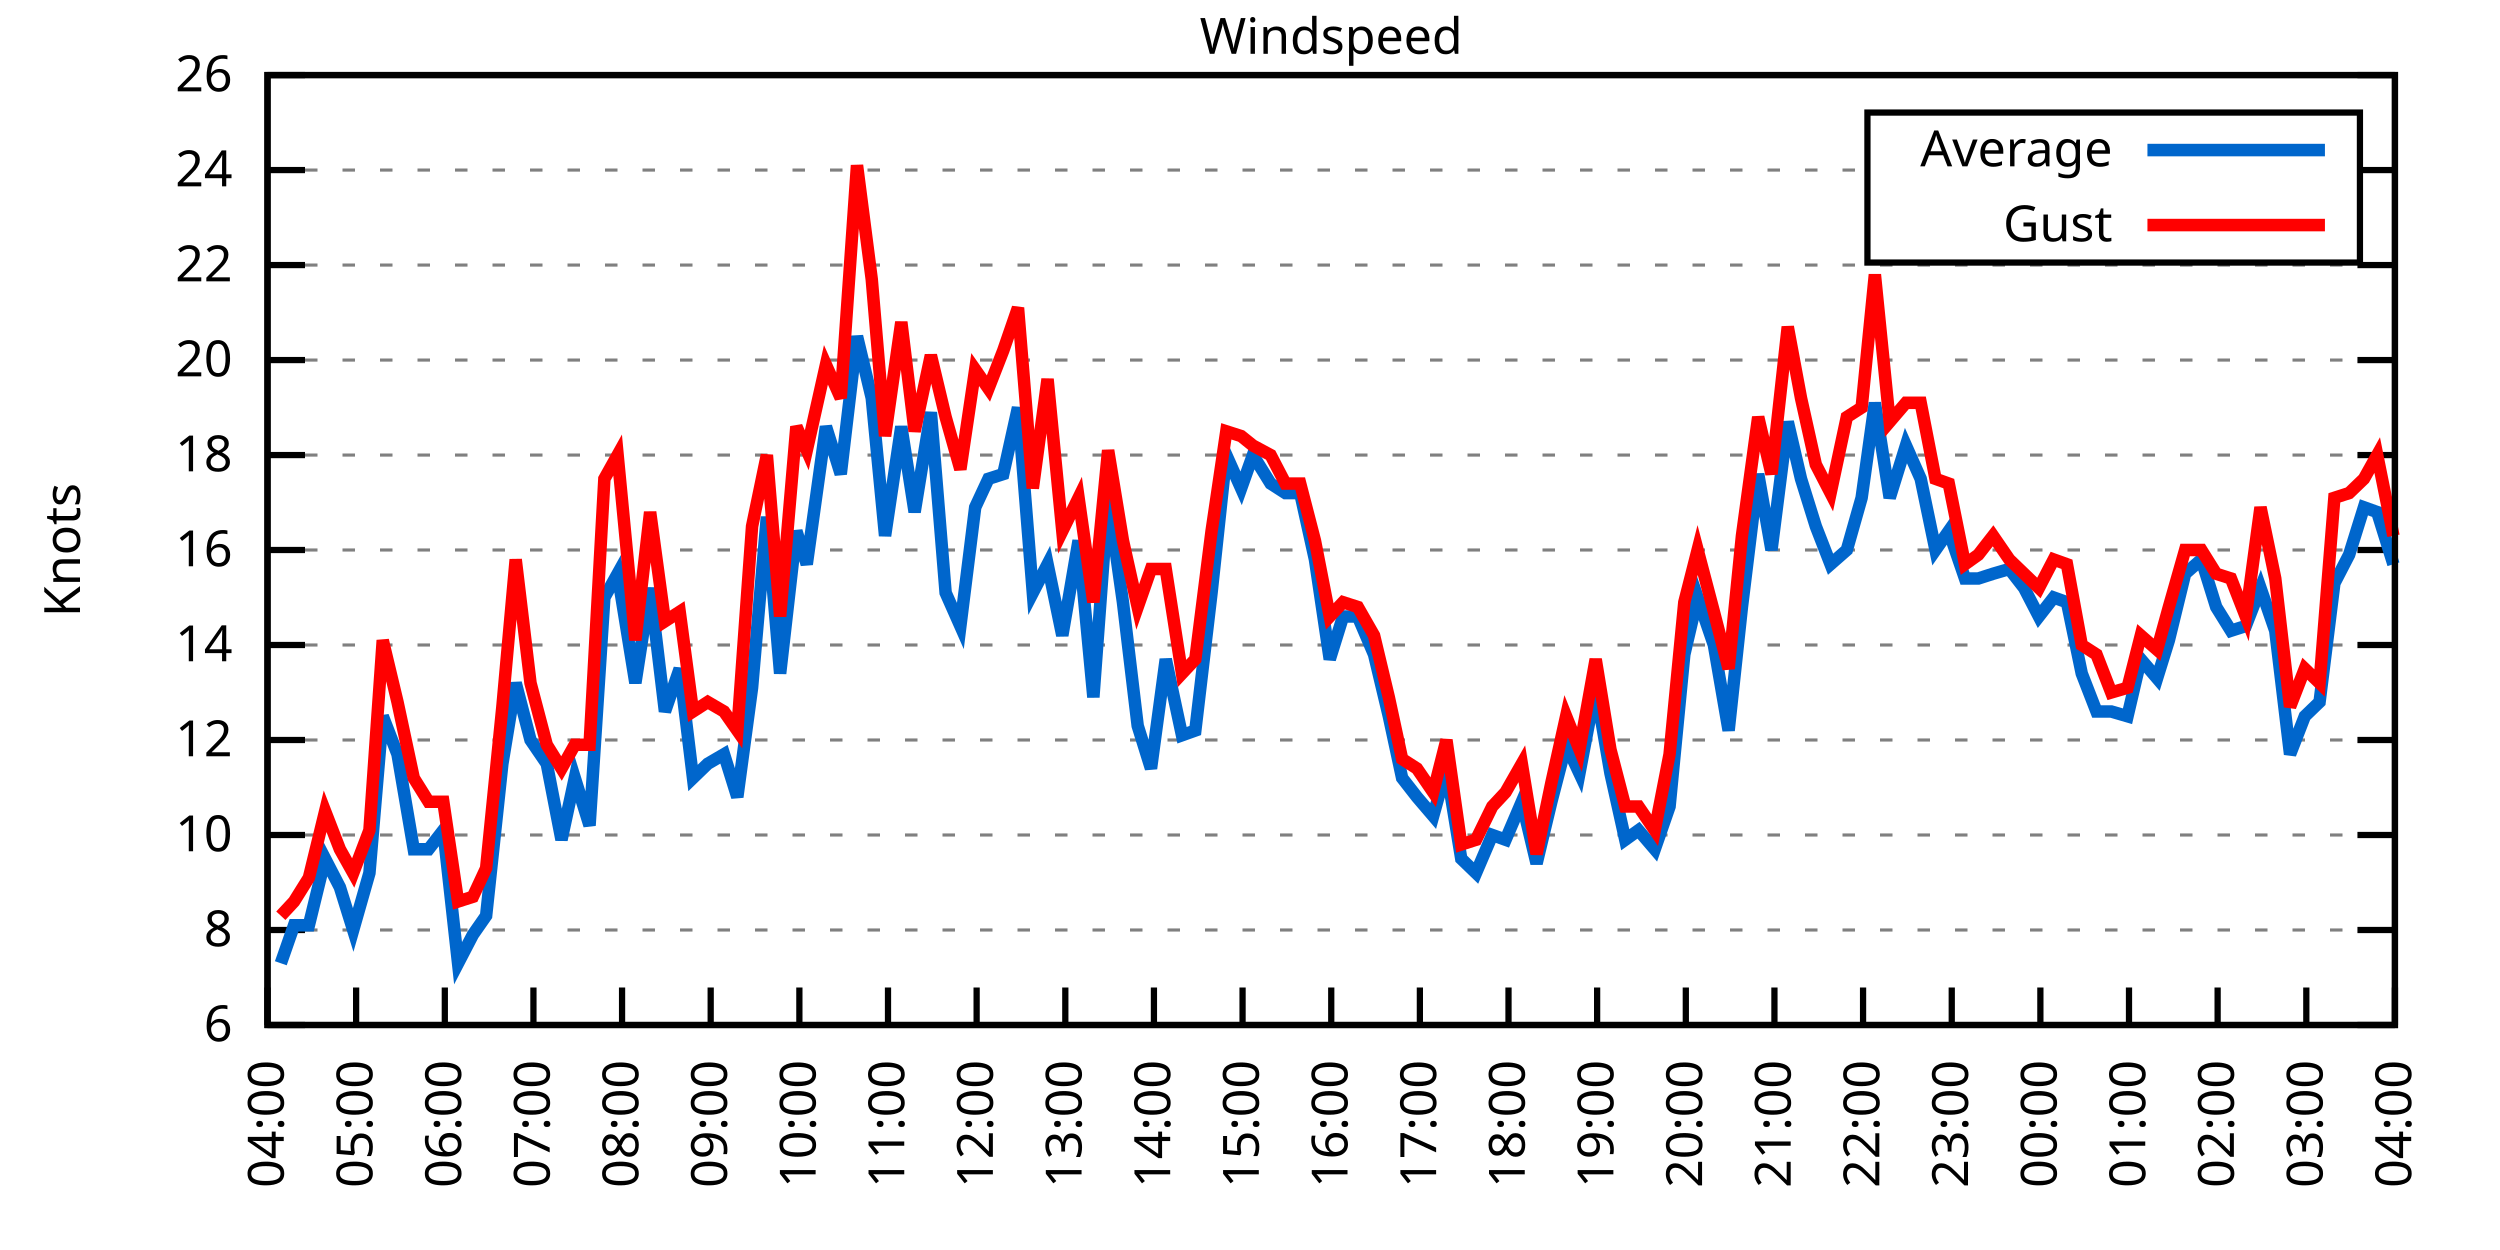
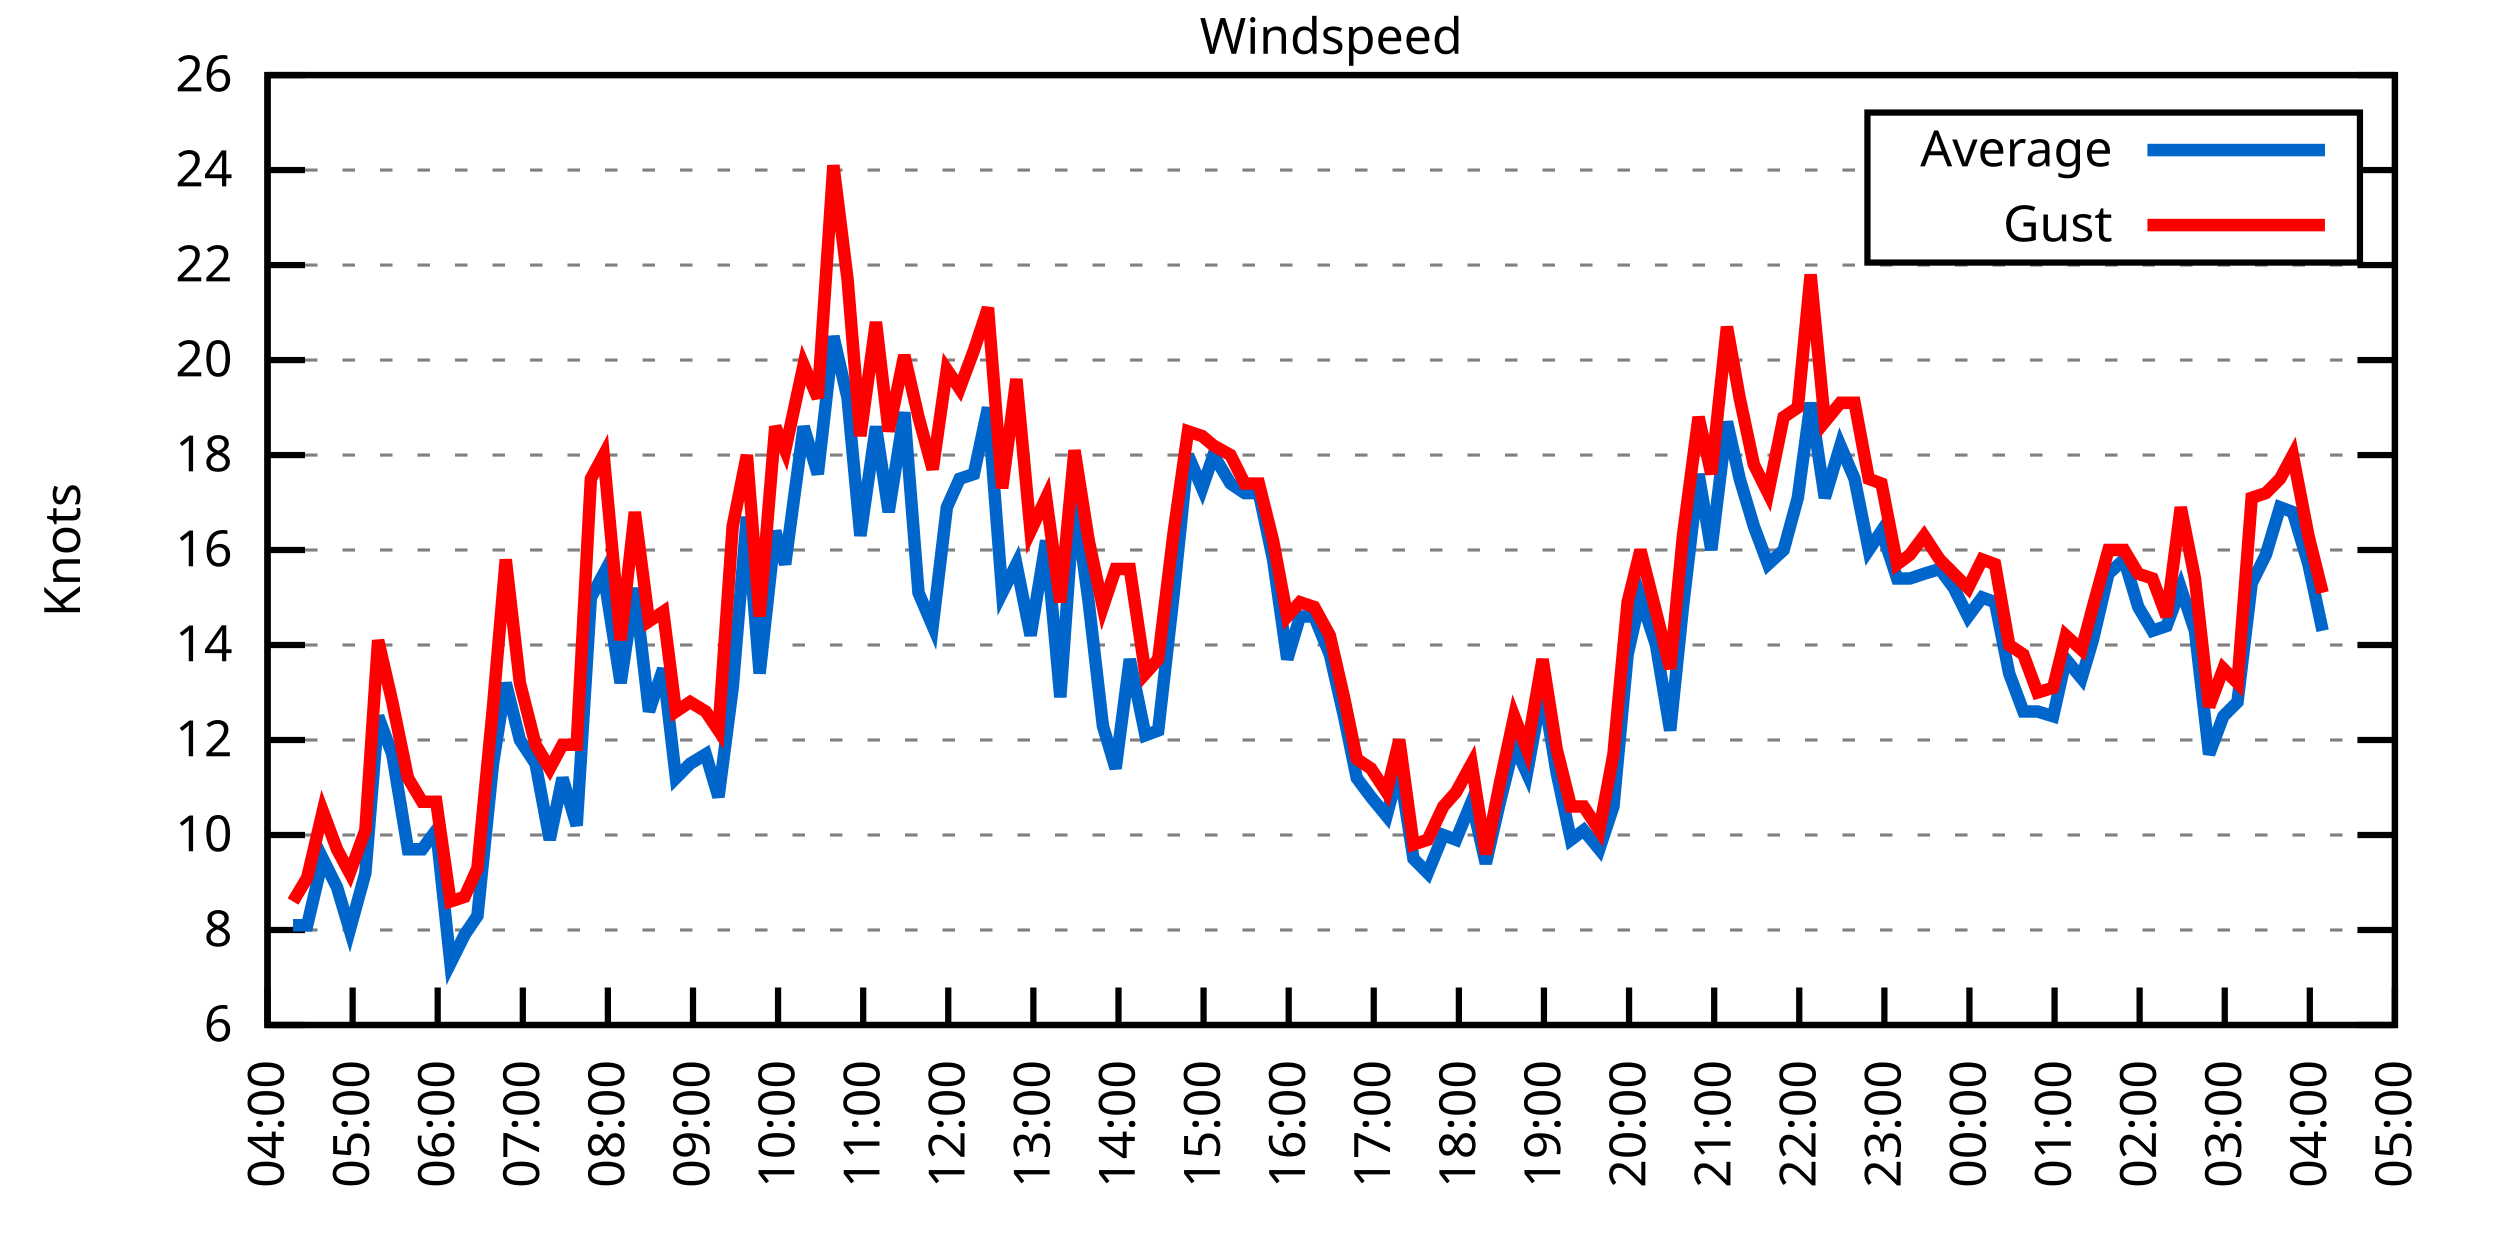
<svg xmlns="http://www.w3.org/2000/svg" xmlns:xlink="http://www.w3.org/1999/xlink" width="400" height="200" viewBox="0 0 400 200">
  <g id="gnuplot_canvas">
    <rect x="0" y="0" width="400" height="200" fill="none" />
    <defs>
      <circle id="gpDot" r="0.5" stroke-width="0.5" stroke="currentColor" />
      <path id="gpPt0" stroke-width="0.333" stroke="currentColor" d="M-1,0 h2 M0,-1 v2" />
      <path id="gpPt1" stroke-width="0.333" stroke="currentColor" d="M-1,-1 L1,1 M1,-1 L-1,1" />
      <path id="gpPt2" stroke-width="0.333" stroke="currentColor" d="M-1,0 L1,0 M0,-1 L0,1 M-1,-1 L1,1 M-1,1 L1,-1" />
      <rect id="gpPt3" stroke-width="0.333" stroke="currentColor" x="-1" y="-1" width="2" height="2" />
      <rect id="gpPt4" stroke-width="0.333" stroke="currentColor" fill="currentColor" x="-1" y="-1" width="2" height="2" />
      <circle id="gpPt5" stroke-width="0.333" stroke="currentColor" cx="0" cy="0" r="1" />
      <use xlink:href="#gpPt5" id="gpPt6" fill="currentColor" stroke="none" />
      <path id="gpPt7" stroke-width="0.333" stroke="currentColor" d="M0,-1.33 L-1.33,0.67 L1.33,0.67 z" />
      <use xlink:href="#gpPt7" id="gpPt8" fill="currentColor" stroke="none" />
      <use xlink:href="#gpPt7" id="gpPt9" stroke="currentColor" transform="rotate(180)" />
      <use xlink:href="#gpPt9" id="gpPt10" fill="currentColor" stroke="none" />
      <use xlink:href="#gpPt3" id="gpPt11" stroke="currentColor" transform="rotate(45)" />
      <use xlink:href="#gpPt11" id="gpPt12" fill="currentColor" stroke="none" />
      <path id="gpPt13" stroke-width="0.333" stroke="currentColor" d="M0,1.330 L1.265,0.411 L0.782,-1.067 L-0.782,-1.076 L-1.265,0.411 z" />
      <use xlink:href="#gpPt13" id="gpPt14" fill="currentColor" stroke="none" />
      <filter id="textbox" filterUnits="objectBoundingBox" x="0" y="0" height="1" width="1">
        <feFlood flood-color="white" flood-opacity="1" result="bgnd" />
        <feComposite in="SourceGraphic" in2="bgnd" operator="atop" />
      </filter>
      <filter id="greybox" filterUnits="objectBoundingBox" x="0" y="0" height="1" width="1">
        <feFlood flood-color="lightgrey" flood-opacity="1" result="grey" />
        <feComposite in="SourceGraphic" in2="grey" operator="atop" />
      </filter>
    </defs>
    <g fill="none" color="white" stroke="currentColor" stroke-width="1.00" stroke-linecap="butt" stroke-linejoin="miter">
</g>
    <g fill="none" color="black" stroke="currentColor" stroke-width="1.00" stroke-linecap="butt" stroke-linejoin="miter">
      <g stroke="none" shape-rendering="crispEdges">
        <polygon fill="rgb(255, 255, 255)" points="42.80,164.00 383.18,164.00 383.18,12.02 42.80,12.02 " />
      </g>
    </g>
    <g fill="none" color="black" stroke="currentColor" stroke-width="1.00" stroke-linecap="butt" stroke-linejoin="miter">
</g>
    <g fill="none" color="black" stroke="black" stroke-width="0.50" stroke-linecap="butt" stroke-linejoin="miter">
</g>
    <g fill="none" color="gray" stroke="currentColor" stroke-width="0.50" stroke-linecap="butt" stroke-linejoin="miter">
      <path stroke="gray" stroke-dasharray="2,4" class="gridline" d="M42.80,164.00 L383.19,164.00  " />
    </g>
    <g fill="none" color="gray" stroke="gray" stroke-width="1.00" stroke-linecap="butt" stroke-linejoin="miter">
</g>
    <g fill="none" color="black" stroke="currentColor" stroke-width="1.00" stroke-linecap="butt" stroke-linejoin="miter">
      <path stroke="black" d="M42.80,164.00 L48.80,164.00 M383.19,164.00 L377.19,164.00  " />
      <g transform="translate(37.20,166.60)" stroke="none" fill="black" font-family="Sans" font-size="8.00" text-anchor="end">
        <text>
          <tspan font-family="Sans"> 6</tspan>
        </text>
      </g>
    </g>
    <g fill="none" color="black" stroke="currentColor" stroke-width="1.00" stroke-linecap="butt" stroke-linejoin="miter">
</g>
    <g fill="none" color="black" stroke="black" stroke-width="0.50" stroke-linecap="butt" stroke-linejoin="miter">
</g>
    <g fill="none" color="gray" stroke="currentColor" stroke-width="0.50" stroke-linecap="butt" stroke-linejoin="miter">
      <path stroke="gray" stroke-dasharray="2,4" class="gridline" d="M42.80,148.80 L383.19,148.80  " />
    </g>
    <g fill="none" color="gray" stroke="gray" stroke-width="1.00" stroke-linecap="butt" stroke-linejoin="miter">
</g>
    <g fill="none" color="black" stroke="currentColor" stroke-width="1.00" stroke-linecap="butt" stroke-linejoin="miter">
      <path stroke="black" d="M42.80,148.80 L48.80,148.80 M383.19,148.80 L377.19,148.80  " />
      <g transform="translate(37.20,151.40)" stroke="none" fill="black" font-family="Sans" font-size="8.00" text-anchor="end">
        <text>
          <tspan font-family="Sans"> 8</tspan>
        </text>
      </g>
    </g>
    <g fill="none" color="black" stroke="currentColor" stroke-width="1.00" stroke-linecap="butt" stroke-linejoin="miter">
</g>
    <g fill="none" color="black" stroke="black" stroke-width="0.50" stroke-linecap="butt" stroke-linejoin="miter">
</g>
    <g fill="none" color="gray" stroke="currentColor" stroke-width="0.50" stroke-linecap="butt" stroke-linejoin="miter">
      <path stroke="gray" stroke-dasharray="2,4" class="gridline" d="M42.80,133.60 L383.19,133.60  " />
    </g>
    <g fill="none" color="gray" stroke="gray" stroke-width="1.00" stroke-linecap="butt" stroke-linejoin="miter">
</g>
    <g fill="none" color="black" stroke="currentColor" stroke-width="1.00" stroke-linecap="butt" stroke-linejoin="miter">
      <path stroke="black" d="M42.80,133.60 L48.80,133.60 M383.19,133.60 L377.19,133.60  " />
      <g transform="translate(37.20,136.20)" stroke="none" fill="black" font-family="Sans" font-size="8.00" text-anchor="end">
        <text>
          <tspan font-family="Sans"> 10</tspan>
        </text>
      </g>
    </g>
    <g fill="none" color="black" stroke="currentColor" stroke-width="1.00" stroke-linecap="butt" stroke-linejoin="miter">
</g>
    <g fill="none" color="black" stroke="black" stroke-width="0.50" stroke-linecap="butt" stroke-linejoin="miter">
</g>
    <g fill="none" color="gray" stroke="currentColor" stroke-width="0.50" stroke-linecap="butt" stroke-linejoin="miter">
      <path stroke="gray" stroke-dasharray="2,4" class="gridline" d="M42.80,118.40 L383.19,118.40  " />
    </g>
    <g fill="none" color="gray" stroke="gray" stroke-width="1.00" stroke-linecap="butt" stroke-linejoin="miter">
</g>
    <g fill="none" color="black" stroke="currentColor" stroke-width="1.00" stroke-linecap="butt" stroke-linejoin="miter">
      <path stroke="black" d="M42.80,118.40 L48.80,118.40 M383.19,118.40 L377.19,118.40  " />
      <g transform="translate(37.20,121.00)" stroke="none" fill="black" font-family="Sans" font-size="8.00" text-anchor="end">
        <text>
          <tspan font-family="Sans"> 12</tspan>
        </text>
      </g>
    </g>
    <g fill="none" color="black" stroke="currentColor" stroke-width="1.00" stroke-linecap="butt" stroke-linejoin="miter">
</g>
    <g fill="none" color="black" stroke="black" stroke-width="0.50" stroke-linecap="butt" stroke-linejoin="miter">
</g>
    <g fill="none" color="gray" stroke="currentColor" stroke-width="0.50" stroke-linecap="butt" stroke-linejoin="miter">
      <path stroke="gray" stroke-dasharray="2,4" class="gridline" d="M42.80,103.20 L383.19,103.20  " />
    </g>
    <g fill="none" color="gray" stroke="gray" stroke-width="1.00" stroke-linecap="butt" stroke-linejoin="miter">
</g>
    <g fill="none" color="black" stroke="currentColor" stroke-width="1.00" stroke-linecap="butt" stroke-linejoin="miter">
      <path stroke="black" d="M42.80,103.20 L48.80,103.20 M383.19,103.20 L377.19,103.20  " />
      <g transform="translate(37.20,105.80)" stroke="none" fill="black" font-family="Sans" font-size="8.00" text-anchor="end">
        <text>
          <tspan font-family="Sans"> 14</tspan>
        </text>
      </g>
    </g>
    <g fill="none" color="black" stroke="currentColor" stroke-width="1.00" stroke-linecap="butt" stroke-linejoin="miter">
</g>
    <g fill="none" color="black" stroke="black" stroke-width="0.50" stroke-linecap="butt" stroke-linejoin="miter">
</g>
    <g fill="none" color="gray" stroke="currentColor" stroke-width="0.50" stroke-linecap="butt" stroke-linejoin="miter">
      <path stroke="gray" stroke-dasharray="2,4" class="gridline" d="M42.80,88.00 L383.19,88.00  " />
    </g>
    <g fill="none" color="gray" stroke="gray" stroke-width="1.00" stroke-linecap="butt" stroke-linejoin="miter">
</g>
    <g fill="none" color="black" stroke="currentColor" stroke-width="1.00" stroke-linecap="butt" stroke-linejoin="miter">
      <path stroke="black" d="M42.80,88.00 L48.80,88.00 M383.19,88.00 L377.19,88.00  " />
      <g transform="translate(37.20,90.60)" stroke="none" fill="black" font-family="Sans" font-size="8.00" text-anchor="end">
        <text>
          <tspan font-family="Sans"> 16</tspan>
        </text>
      </g>
    </g>
    <g fill="none" color="black" stroke="currentColor" stroke-width="1.00" stroke-linecap="butt" stroke-linejoin="miter">
</g>
    <g fill="none" color="black" stroke="black" stroke-width="0.50" stroke-linecap="butt" stroke-linejoin="miter">
</g>
    <g fill="none" color="gray" stroke="currentColor" stroke-width="0.50" stroke-linecap="butt" stroke-linejoin="miter">
      <path stroke="gray" stroke-dasharray="2,4" class="gridline" d="M42.80,72.81 L383.19,72.81  " />
    </g>
    <g fill="none" color="gray" stroke="gray" stroke-width="1.00" stroke-linecap="butt" stroke-linejoin="miter">
</g>
    <g fill="none" color="black" stroke="currentColor" stroke-width="1.00" stroke-linecap="butt" stroke-linejoin="miter">
      <path stroke="black" d="M42.80,72.81 L48.80,72.81 M383.19,72.81 L377.19,72.81  " />
      <g transform="translate(37.20,75.41)" stroke="none" fill="black" font-family="Sans" font-size="8.00" text-anchor="end">
        <text>
          <tspan font-family="Sans"> 18</tspan>
        </text>
      </g>
    </g>
    <g fill="none" color="black" stroke="currentColor" stroke-width="1.00" stroke-linecap="butt" stroke-linejoin="miter">
</g>
    <g fill="none" color="black" stroke="black" stroke-width="0.50" stroke-linecap="butt" stroke-linejoin="miter">
</g>
    <g fill="none" color="gray" stroke="currentColor" stroke-width="0.50" stroke-linecap="butt" stroke-linejoin="miter">
      <path stroke="gray" stroke-dasharray="2,4" class="gridline" d="M42.80,57.61 L383.19,57.61  " />
    </g>
    <g fill="none" color="gray" stroke="gray" stroke-width="1.00" stroke-linecap="butt" stroke-linejoin="miter">
</g>
    <g fill="none" color="black" stroke="currentColor" stroke-width="1.00" stroke-linecap="butt" stroke-linejoin="miter">
      <path stroke="black" d="M42.80,57.61 L48.80,57.61 M383.19,57.61 L377.19,57.61  " />
      <g transform="translate(37.20,60.21)" stroke="none" fill="black" font-family="Sans" font-size="8.00" text-anchor="end">
        <text>
          <tspan font-family="Sans"> 20</tspan>
        </text>
      </g>
    </g>
    <g fill="none" color="black" stroke="currentColor" stroke-width="1.00" stroke-linecap="butt" stroke-linejoin="miter">
</g>
    <g fill="none" color="black" stroke="black" stroke-width="0.50" stroke-linecap="butt" stroke-linejoin="miter">
</g>
    <g fill="none" color="gray" stroke="currentColor" stroke-width="0.50" stroke-linecap="butt" stroke-linejoin="miter">
      <path stroke="gray" stroke-dasharray="2,4" class="gridline" d="M42.80,42.41 L383.19,42.41  " />
    </g>
    <g fill="none" color="gray" stroke="gray" stroke-width="1.00" stroke-linecap="butt" stroke-linejoin="miter">
</g>
    <g fill="none" color="black" stroke="currentColor" stroke-width="1.00" stroke-linecap="butt" stroke-linejoin="miter">
      <path stroke="black" d="M42.80,42.41 L48.80,42.41 M383.19,42.41 L377.19,42.41  " />
      <g transform="translate(37.20,45.01)" stroke="none" fill="black" font-family="Sans" font-size="8.00" text-anchor="end">
        <text>
          <tspan font-family="Sans"> 22</tspan>
        </text>
      </g>
    </g>
    <g fill="none" color="black" stroke="currentColor" stroke-width="1.00" stroke-linecap="butt" stroke-linejoin="miter">
</g>
    <g fill="none" color="black" stroke="black" stroke-width="0.50" stroke-linecap="butt" stroke-linejoin="miter">
</g>
    <g fill="none" color="gray" stroke="currentColor" stroke-width="0.50" stroke-linecap="butt" stroke-linejoin="miter">
      <path stroke="gray" stroke-dasharray="2,4" class="gridline" d="M42.80,27.21 L298.79,27.21 M377.59,27.21 L383.19,27.21  " />
    </g>
    <g fill="none" color="gray" stroke="gray" stroke-width="1.00" stroke-linecap="butt" stroke-linejoin="miter">
</g>
    <g fill="none" color="black" stroke="currentColor" stroke-width="1.00" stroke-linecap="butt" stroke-linejoin="miter">
      <path stroke="black" d="M42.80,27.21 L48.80,27.21 M383.19,27.21 L377.19,27.21  " />
      <g transform="translate(37.20,29.81)" stroke="none" fill="black" font-family="Sans" font-size="8.00" text-anchor="end">
        <text>
          <tspan font-family="Sans"> 24</tspan>
        </text>
      </g>
    </g>
    <g fill="none" color="black" stroke="currentColor" stroke-width="1.00" stroke-linecap="butt" stroke-linejoin="miter">
</g>
    <g fill="none" color="black" stroke="black" stroke-width="0.50" stroke-linecap="butt" stroke-linejoin="miter">
</g>
    <g fill="none" color="gray" stroke="currentColor" stroke-width="0.50" stroke-linecap="butt" stroke-linejoin="miter">
      <path stroke="gray" stroke-dasharray="2,4" class="gridline" d="M42.80,12.01 L383.19,12.01  " />
    </g>
    <g fill="none" color="gray" stroke="gray" stroke-width="1.00" stroke-linecap="butt" stroke-linejoin="miter">
</g>
    <g fill="none" color="black" stroke="currentColor" stroke-width="1.00" stroke-linecap="butt" stroke-linejoin="miter">
      <path stroke="black" d="M42.80,12.01 L48.80,12.01 M383.19,12.01 L377.19,12.01  " />
      <g transform="translate(37.20,14.61)" stroke="none" fill="black" font-family="Sans" font-size="8.00" text-anchor="end">
        <text>
          <tspan font-family="Sans"> 26</tspan>
        </text>
      </g>
    </g>
    <g fill="none" color="black" stroke="currentColor" stroke-width="1.00" stroke-linecap="butt" stroke-linejoin="miter">
      <path stroke="black" d="M42.80,164.00 L42.80,158.00  " />
      <g transform="translate(45.40,169.60) rotate(270.00)" stroke="none" fill="black" font-family="Sans" font-size="8.00" text-anchor="end">
        <text>
          <tspan font-family="Sans">04:00</tspan>
        </text>
      </g>
    </g>
    <g fill="none" color="black" stroke="currentColor" stroke-width="1.00" stroke-linecap="butt" stroke-linejoin="miter">
-       <path stroke="black" d="M56.98,164.00 L56.98,158.00  " />
-       <g transform="translate(59.58,169.60) rotate(270.00)" stroke="none" fill="black" font-family="Sans" font-size="8.00" text-anchor="end">
+       <path stroke="black" d="M56.42,164.00 L56.42,158.00  " />
+       <g transform="translate(59.02,169.60) rotate(270.00)" stroke="none" fill="black" font-family="Sans" font-size="8.00" text-anchor="end">
        <text>
          <tspan font-family="Sans">05:00</tspan>
        </text>
      </g>
    </g>
    <g fill="none" color="black" stroke="currentColor" stroke-width="1.00" stroke-linecap="butt" stroke-linejoin="miter">
-       <path stroke="black" d="M71.17,164.00 L71.17,158.00  " />
-       <g transform="translate(73.77,169.60) rotate(270.00)" stroke="none" fill="black" font-family="Sans" font-size="8.00" text-anchor="end">
+       <path stroke="black" d="M70.03,164.00 L70.03,158.00  " />
+       <g transform="translate(72.63,169.60) rotate(270.00)" stroke="none" fill="black" font-family="Sans" font-size="8.00" text-anchor="end">
        <text>
          <tspan font-family="Sans">06:00</tspan>
        </text>
      </g>
    </g>
    <g fill="none" color="black" stroke="currentColor" stroke-width="1.00" stroke-linecap="butt" stroke-linejoin="miter">
-       <path stroke="black" d="M85.35,164.00 L85.35,158.00  " />
-       <g transform="translate(87.95,169.60) rotate(270.00)" stroke="none" fill="black" font-family="Sans" font-size="8.00" text-anchor="end">
+       <path stroke="black" d="M83.65,164.00 L83.65,158.00  " />
+       <g transform="translate(86.25,169.60) rotate(270.00)" stroke="none" fill="black" font-family="Sans" font-size="8.00" text-anchor="end">
        <text>
          <tspan font-family="Sans">07:00</tspan>
        </text>
      </g>
    </g>
    <g fill="none" color="black" stroke="currentColor" stroke-width="1.00" stroke-linecap="butt" stroke-linejoin="miter">
-       <path stroke="black" d="M99.53,164.00 L99.53,158.00  " />
-       <g transform="translate(102.13,169.60) rotate(270.00)" stroke="none" fill="black" font-family="Sans" font-size="8.00" text-anchor="end">
+       <path stroke="black" d="M97.26,164.00 L97.26,158.00  " />
+       <g transform="translate(99.86,169.60) rotate(270.00)" stroke="none" fill="black" font-family="Sans" font-size="8.00" text-anchor="end">
        <text>
          <tspan font-family="Sans">08:00</tspan>
        </text>
      </g>
    </g>
    <g fill="none" color="black" stroke="currentColor" stroke-width="1.00" stroke-linecap="butt" stroke-linejoin="miter">
-       <path stroke="black" d="M113.71,164.00 L113.71,158.00  " />
-       <g transform="translate(116.31,169.60) rotate(270.00)" stroke="none" fill="black" font-family="Sans" font-size="8.00" text-anchor="end">
+       <path stroke="black" d="M110.88,164.00 L110.88,158.00  " />
+       <g transform="translate(113.48,169.60) rotate(270.00)" stroke="none" fill="black" font-family="Sans" font-size="8.00" text-anchor="end">
        <text>
          <tspan font-family="Sans">09:00</tspan>
        </text>
      </g>
    </g>
    <g fill="none" color="black" stroke="currentColor" stroke-width="1.00" stroke-linecap="butt" stroke-linejoin="miter">
-       <path stroke="black" d="M127.90,164.00 L127.90,158.00  " />
-       <g transform="translate(130.50,169.60) rotate(270.00)" stroke="none" fill="black" font-family="Sans" font-size="8.00" text-anchor="end">
+       <path stroke="black" d="M124.49,164.00 L124.49,158.00  " />
+       <g transform="translate(127.09,169.60) rotate(270.00)" stroke="none" fill="black" font-family="Sans" font-size="8.00" text-anchor="end">
        <text>
          <tspan font-family="Sans">10:00</tspan>
        </text>
      </g>
    </g>
    <g fill="none" color="black" stroke="currentColor" stroke-width="1.00" stroke-linecap="butt" stroke-linejoin="miter">
-       <path stroke="black" d="M142.08,164.00 L142.08,158.00  " />
-       <g transform="translate(144.68,169.60) rotate(270.00)" stroke="none" fill="black" font-family="Sans" font-size="8.00" text-anchor="end">
+       <path stroke="black" d="M138.11,164.00 L138.11,158.00  " />
+       <g transform="translate(140.71,169.60) rotate(270.00)" stroke="none" fill="black" font-family="Sans" font-size="8.00" text-anchor="end">
        <text>
          <tspan font-family="Sans">11:00</tspan>
        </text>
      </g>
    </g>
    <g fill="none" color="black" stroke="currentColor" stroke-width="1.00" stroke-linecap="butt" stroke-linejoin="miter">
-       <path stroke="black" d="M156.26,164.00 L156.26,158.00  " />
-       <g transform="translate(158.86,169.60) rotate(270.00)" stroke="none" fill="black" font-family="Sans" font-size="8.00" text-anchor="end">
+       <path stroke="black" d="M151.72,164.00 L151.72,158.00  " />
+       <g transform="translate(154.32,169.60) rotate(270.00)" stroke="none" fill="black" font-family="Sans" font-size="8.00" text-anchor="end">
        <text>
          <tspan font-family="Sans">12:00</tspan>
        </text>
      </g>
    </g>
    <g fill="none" color="black" stroke="currentColor" stroke-width="1.00" stroke-linecap="butt" stroke-linejoin="miter">
-       <path stroke="black" d="M170.45,164.00 L170.45,158.00  " />
-       <g transform="translate(173.05,169.60) rotate(270.00)" stroke="none" fill="black" font-family="Sans" font-size="8.00" text-anchor="end">
+       <path stroke="black" d="M165.34,164.00 L165.34,158.00  " />
+       <g transform="translate(167.94,169.60) rotate(270.00)" stroke="none" fill="black" font-family="Sans" font-size="8.00" text-anchor="end">
        <text>
          <tspan font-family="Sans">13:00</tspan>
        </text>
      </g>
    </g>
    <g fill="none" color="black" stroke="currentColor" stroke-width="1.00" stroke-linecap="butt" stroke-linejoin="miter">
-       <path stroke="black" d="M184.63,164.00 L184.63,158.00  " />
-       <g transform="translate(187.23,169.60) rotate(270.00)" stroke="none" fill="black" font-family="Sans" font-size="8.00" text-anchor="end">
+       <path stroke="black" d="M178.96,164.00 L178.96,158.00  " />
+       <g transform="translate(181.56,169.60) rotate(270.00)" stroke="none" fill="black" font-family="Sans" font-size="8.00" text-anchor="end">
        <text>
          <tspan font-family="Sans">14:00</tspan>
        </text>
      </g>
    </g>
    <g fill="none" color="black" stroke="currentColor" stroke-width="1.00" stroke-linecap="butt" stroke-linejoin="miter">
-       <path stroke="black" d="M198.81,164.00 L198.81,158.00  " />
-       <g transform="translate(201.41,169.60) rotate(270.00)" stroke="none" fill="black" font-family="Sans" font-size="8.00" text-anchor="end">
+       <path stroke="black" d="M192.57,164.00 L192.57,158.00  " />
+       <g transform="translate(195.17,169.60) rotate(270.00)" stroke="none" fill="black" font-family="Sans" font-size="8.00" text-anchor="end">
        <text>
          <tspan font-family="Sans">15:00</tspan>
        </text>
      </g>
    </g>
    <g fill="none" color="black" stroke="currentColor" stroke-width="1.00" stroke-linecap="butt" stroke-linejoin="miter">
-       <path stroke="black" d="M213.00,164.00 L213.00,158.00  " />
-       <g transform="translate(215.60,169.60) rotate(270.00)" stroke="none" fill="black" font-family="Sans" font-size="8.00" text-anchor="end">
+       <path stroke="black" d="M206.19,164.00 L206.19,158.00  " />
+       <g transform="translate(208.79,169.60) rotate(270.00)" stroke="none" fill="black" font-family="Sans" font-size="8.00" text-anchor="end">
        <text>
          <tspan font-family="Sans">16:00</tspan>
        </text>
      </g>
    </g>
    <g fill="none" color="black" stroke="currentColor" stroke-width="1.00" stroke-linecap="butt" stroke-linejoin="miter">
-       <path stroke="black" d="M227.18,164.00 L227.18,158.00  " />
-       <g transform="translate(229.78,169.60) rotate(270.00)" stroke="none" fill="black" font-family="Sans" font-size="8.00" text-anchor="end">
+       <path stroke="black" d="M219.80,164.00 L219.80,158.00  " />
+       <g transform="translate(222.40,169.60) rotate(270.00)" stroke="none" fill="black" font-family="Sans" font-size="8.00" text-anchor="end">
        <text>
          <tspan font-family="Sans">17:00</tspan>
        </text>
      </g>
    </g>
    <g fill="none" color="black" stroke="currentColor" stroke-width="1.00" stroke-linecap="butt" stroke-linejoin="miter">
-       <path stroke="black" d="M241.36,164.00 L241.36,158.00  " />
-       <g transform="translate(243.96,169.60) rotate(270.00)" stroke="none" fill="black" font-family="Sans" font-size="8.00" text-anchor="end">
+       <path stroke="black" d="M233.42,164.00 L233.42,158.00  " />
+       <g transform="translate(236.02,169.60) rotate(270.00)" stroke="none" fill="black" font-family="Sans" font-size="8.00" text-anchor="end">
        <text>
          <tspan font-family="Sans">18:00</tspan>
        </text>
      </g>
    </g>
    <g fill="none" color="black" stroke="currentColor" stroke-width="1.00" stroke-linecap="butt" stroke-linejoin="miter">
-       <path stroke="black" d="M255.54,164.00 L255.54,158.00  " />
-       <g transform="translate(258.14,169.60) rotate(270.00)" stroke="none" fill="black" font-family="Sans" font-size="8.00" text-anchor="end">
+       <path stroke="black" d="M247.03,164.00 L247.03,158.00  " />
+       <g transform="translate(249.63,169.60) rotate(270.00)" stroke="none" fill="black" font-family="Sans" font-size="8.00" text-anchor="end">
        <text>
          <tspan font-family="Sans">19:00</tspan>
        </text>
      </g>
    </g>
    <g fill="none" color="black" stroke="currentColor" stroke-width="1.00" stroke-linecap="butt" stroke-linejoin="miter">
-       <path stroke="black" d="M269.73,164.00 L269.73,158.00  " />
-       <g transform="translate(272.33,169.60) rotate(270.00)" stroke="none" fill="black" font-family="Sans" font-size="8.00" text-anchor="end">
+       <path stroke="black" d="M260.65,164.00 L260.65,158.00  " />
+       <g transform="translate(263.25,169.60) rotate(270.00)" stroke="none" fill="black" font-family="Sans" font-size="8.00" text-anchor="end">
        <text>
          <tspan font-family="Sans">20:00</tspan>
        </text>
      </g>
    </g>
    <g fill="none" color="black" stroke="currentColor" stroke-width="1.00" stroke-linecap="butt" stroke-linejoin="miter">
-       <path stroke="black" d="M283.91,164.00 L283.91,158.00  " />
-       <g transform="translate(286.51,169.60) rotate(270.00)" stroke="none" fill="black" font-family="Sans" font-size="8.00" text-anchor="end">
+       <path stroke="black" d="M274.27,164.00 L274.27,158.00  " />
+       <g transform="translate(276.87,169.60) rotate(270.00)" stroke="none" fill="black" font-family="Sans" font-size="8.00" text-anchor="end">
        <text>
          <tspan font-family="Sans">21:00</tspan>
        </text>
      </g>
    </g>
    <g fill="none" color="black" stroke="currentColor" stroke-width="1.00" stroke-linecap="butt" stroke-linejoin="miter">
-       <path stroke="black" d="M298.09,164.00 L298.09,158.00  " />
-       <g transform="translate(300.69,169.60) rotate(270.00)" stroke="none" fill="black" font-family="Sans" font-size="8.00" text-anchor="end">
+       <path stroke="black" d="M287.88,164.00 L287.88,158.00  " />
+       <g transform="translate(290.48,169.60) rotate(270.00)" stroke="none" fill="black" font-family="Sans" font-size="8.00" text-anchor="end">
        <text>
          <tspan font-family="Sans">22:00</tspan>
        </text>
      </g>
    </g>
    <g fill="none" color="black" stroke="currentColor" stroke-width="1.00" stroke-linecap="butt" stroke-linejoin="miter">
-       <path stroke="black" d="M312.28,164.00 L312.28,158.00  " />
-       <g transform="translate(314.88,169.60) rotate(270.00)" stroke="none" fill="black" font-family="Sans" font-size="8.00" text-anchor="end">
+       <path stroke="black" d="M301.50,164.00 L301.50,158.00  " />
+       <g transform="translate(304.10,169.60) rotate(270.00)" stroke="none" fill="black" font-family="Sans" font-size="8.00" text-anchor="end">
        <text>
          <tspan font-family="Sans">23:00</tspan>
        </text>
      </g>
    </g>
    <g fill="none" color="black" stroke="currentColor" stroke-width="1.00" stroke-linecap="butt" stroke-linejoin="miter">
-       <path stroke="black" d="M326.46,164.00 L326.46,158.00  " />
-       <g transform="translate(329.06,169.60) rotate(270.00)" stroke="none" fill="black" font-family="Sans" font-size="8.00" text-anchor="end">
+       <path stroke="black" d="M315.11,164.00 L315.11,158.00  " />
+       <g transform="translate(317.71,169.60) rotate(270.00)" stroke="none" fill="black" font-family="Sans" font-size="8.00" text-anchor="end">
        <text>
          <tspan font-family="Sans">00:00</tspan>
        </text>
      </g>
    </g>
    <g fill="none" color="black" stroke="currentColor" stroke-width="1.00" stroke-linecap="butt" stroke-linejoin="miter">
-       <path stroke="black" d="M340.64,164.00 L340.64,158.00  " />
-       <g transform="translate(343.24,169.60) rotate(270.00)" stroke="none" fill="black" font-family="Sans" font-size="8.00" text-anchor="end">
+       <path stroke="black" d="M328.73,164.00 L328.73,158.00  " />
+       <g transform="translate(331.33,169.60) rotate(270.00)" stroke="none" fill="black" font-family="Sans" font-size="8.00" text-anchor="end">
        <text>
          <tspan font-family="Sans">01:00</tspan>
        </text>
      </g>
    </g>
    <g fill="none" color="black" stroke="currentColor" stroke-width="1.00" stroke-linecap="butt" stroke-linejoin="miter">
-       <path stroke="black" d="M354.82,164.00 L354.82,158.00  " />
-       <g transform="translate(357.42,169.60) rotate(270.00)" stroke="none" fill="black" font-family="Sans" font-size="8.00" text-anchor="end">
+       <path stroke="black" d="M342.34,164.00 L342.34,158.00  " />
+       <g transform="translate(344.94,169.60) rotate(270.00)" stroke="none" fill="black" font-family="Sans" font-size="8.00" text-anchor="end">
        <text>
          <tspan font-family="Sans">02:00</tspan>
        </text>
      </g>
    </g>
    <g fill="none" color="black" stroke="currentColor" stroke-width="1.00" stroke-linecap="butt" stroke-linejoin="miter">
-       <path stroke="black" d="M369.01,164.00 L369.01,158.00  " />
-       <g transform="translate(371.61,169.60) rotate(270.00)" stroke="none" fill="black" font-family="Sans" font-size="8.00" text-anchor="end">
+       <path stroke="black" d="M355.96,164.00 L355.96,158.00  " />
+       <g transform="translate(358.56,169.60) rotate(270.00)" stroke="none" fill="black" font-family="Sans" font-size="8.00" text-anchor="end">
        <text>
          <tspan font-family="Sans">03:00</tspan>
+         </text>
+       </g>
+     </g>
+     <g fill="none" color="black" stroke="currentColor" stroke-width="1.00" stroke-linecap="butt" stroke-linejoin="miter">
+       <path stroke="black" d="M369.57,164.00 L369.57,158.00  " />
+       <g transform="translate(372.17,169.60) rotate(270.00)" stroke="none" fill="black" font-family="Sans" font-size="8.00" text-anchor="end">
+         <text>
+           <tspan font-family="Sans">04:00</tspan>
        </text>
      </g>
    </g>
    <g fill="none" color="black" stroke="currentColor" stroke-width="1.00" stroke-linecap="butt" stroke-linejoin="miter">
      <path stroke="black" d="M383.19,164.00 L383.19,158.00  " />
      <g transform="translate(385.79,169.60) rotate(270.00)" stroke="none" fill="black" font-family="Sans" font-size="8.00" text-anchor="end">
        <text>
-           <tspan font-family="Sans">04:00</tspan>
+           <tspan font-family="Sans">05:00</tspan>
        </text>
      </g>
    </g>
    <g fill="none" color="black" stroke="currentColor" stroke-width="1.00" stroke-linecap="butt" stroke-linejoin="miter">
</g>
    <g fill="none" color="black" stroke="currentColor" stroke-width="1.00" stroke-linecap="butt" stroke-linejoin="miter">
      <path stroke="black" d="M42.80,12.01 L42.80,164.00 L383.19,164.00 L383.19,12.01 L42.80,12.01 Z  " />
    </g>
    <g fill="none" color="black" stroke="currentColor" stroke-width="1.00" stroke-linecap="butt" stroke-linejoin="miter">
</g>
    <g fill="none" color="black" stroke="currentColor" stroke-width="1.00" stroke-linecap="butt" stroke-linejoin="miter">
      <path stroke="black" d="M298.79,42.01 L298.79,18.01 L377.59,18.01 L377.59,42.01 L298.79,42.01 Z  " />
    </g>
    <g id="Windspeed_plot_1">
      <g fill="none" color="white" stroke="black" stroke-width="2.00" stroke-linecap="butt" stroke-linejoin="miter">
</g>
      <g fill="none" color="black" stroke="currentColor" stroke-width="2.00" stroke-linecap="butt" stroke-linejoin="miter">
        <g transform="translate(337.99,26.61)" stroke="none" fill="black" font-family="Sans" font-size="8.00" text-anchor="end">
          <text>
            <tspan font-family="Sans">Average</tspan>
          </text>
        </g>
      </g>
      <g fill="none" color="black" stroke="currentColor" stroke-width="2.00" stroke-linecap="butt" stroke-linejoin="miter">
-         <path stroke="rgb(  0, 102, 204)" d="M343.59,24.01 L371.99,24.01 M44.93,154.12 L47.05,148.04 L49.42,148.04 L52.02,137.40 L54.38,141.96 L56.51,148.80   L59.11,139.68 L61.24,114.60 L63.60,120.68 L66.20,135.88 L68.57,135.88 L70.93,132.84 L73.29,154.12 L75.66,149.56   L77.78,146.52 L80.38,122.20 L82.51,109.28 L84.88,118.40 L87.48,122.20 L89.84,134.36 L91.97,124.48 L94.33,132.08   L96.70,95.60 L98.82,91.80 L101.66,109.28 L104.02,94.08 L106.39,113.84 L108.75,107.00 L110.88,124.48 L113.24,122.20   L115.84,120.68 L117.97,127.52 L120.33,110.04 L122.70,82.69 L124.82,107.76 L127.42,84.97 L129.08,90.28 L132.15,68.25   L134.52,75.85 L137.12,53.81 L139.48,63.69 L141.61,85.73 L144.21,68.25 L146.34,81.93 L148.94,65.97 L151.30,94.84   L153.66,100.16 L156.03,81.17 L158.15,76.61 L160.52,75.85 L162.88,65.21 L165.25,94.84 L167.61,90.28 L169.97,101.68   L172.57,86.49 L174.94,111.56 L177.30,79.65 L179.67,96.36 L182.03,116.12 L184.16,122.96 L186.52,105.48 L189.12,117.64   L191.25,116.88 L193.85,94.84 L196.21,72.81 L198.58,78.13 L200.47,72.81 L203.30,77.37 L205.67,78.89 L208.03,78.89   L210.39,89.52 L212.76,105.48 L214.89,98.64 L217.25,98.64 L219.85,104.72 L222.21,114.60 L224.34,124.48 L226.71,127.52   L229.31,130.56 L231.43,122.96 L233.80,137.40 L236.16,139.68 L238.76,133.60 L240.89,134.36 L243.49,128.28 L245.85,138.16   L248.22,128.28 L250.58,119.16 L252.71,123.72 L255.31,110.04 L257.67,123.72 L260.04,134.36 L262.16,132.84 L264.76,135.88   L267.13,129.04 L269.49,104.72 L271.62,95.60 L274.22,103.20 L276.58,116.88 L278.71,97.12 L281.31,75.85 L283.44,88.00   L286.04,67.49 L288.16,76.61 L290.53,84.21 L292.89,90.28 L295.49,88.00 L297.86,79.65 L299.98,64.45 L302.35,79.65   L304.95,71.29 L307.31,76.61 L309.68,88.00 L311.80,84.97 L314.40,92.56 L316.53,92.56 L318.89,91.80 L321.49,91.04   L323.86,94.08 L326.22,98.64 L328.59,95.60 L330.71,96.36 L333.08,107.76 L335.44,113.84 L337.80,113.84 L340.40,114.60   L342.53,105.48 L345.13,108.52 L347.02,102.44 L349.62,91.80 L352.22,89.52 L354.59,97.12 L356.95,100.92 L359.32,100.16   L361.68,94.08 L364.04,100.92 L366.41,120.68 L368.77,114.60 L371.13,112.32 L373.50,93.32 L375.86,88.76 L378.23,81.17   L380.35,81.93 L382.95,90.28  " />
+         <path stroke="rgb(  0, 102, 204)" d="M343.59,24.01 L371.99,24.01 M46.88,148.04 L49.15,148.04 L51.65,137.40 L53.92,141.96 L55.96,148.80 L58.46,139.68   L60.50,114.60 L62.77,120.68 L65.27,135.88 L67.54,135.88 L69.80,132.84 L72.07,154.12 L74.34,149.56 L76.39,146.52   L78.88,122.20 L80.92,109.28 L83.19,118.40 L85.69,122.20 L87.96,134.36 L90.00,124.48 L92.27,132.08 L94.54,95.60   L96.58,91.80 L99.30,109.28 L101.57,94.08 L103.84,113.84 L106.11,107.00 L108.15,124.48 L110.42,122.20 L112.92,120.68   L114.96,127.52 L117.23,110.04 L119.50,82.69 L121.54,107.76 L124.04,84.97 L125.63,90.28 L128.58,68.25 L130.85,75.85   L133.34,53.81 L135.61,63.69 L137.66,85.73 L140.15,68.25 L142.19,81.93 L144.69,65.97 L146.96,94.84 L149.23,100.16   L151.50,81.17 L153.54,76.61 L155.81,75.85 L158.08,65.21 L160.35,94.84 L162.62,90.28 L164.89,101.68 L167.38,86.49   L169.65,111.56 L171.92,79.65 L174.19,96.36 L176.46,116.12 L178.50,122.96 L180.77,105.48 L183.27,117.64 L185.31,116.88   L187.81,94.84 L190.08,72.81 L192.34,78.13 L194.16,72.81 L196.88,77.37 L199.15,78.89 L201.42,78.89 L203.69,89.52   L205.96,105.48 L208.00,98.64 L210.27,98.64 L212.77,104.72 L215.04,114.60 L217.08,124.48 L219.35,127.52 L221.85,130.56   L223.89,122.96 L226.16,137.40 L228.43,139.68 L230.92,133.60 L232.96,134.36 L235.46,128.28 L237.73,138.16 L240.00,128.28   L242.27,119.16 L244.31,123.72 L246.81,110.04 L249.08,123.72 L251.35,134.36 L253.39,132.84 L255.88,135.88 L258.15,129.04   L260.42,104.72 L262.47,95.60 L264.96,103.20 L267.23,116.88 L269.27,97.12 L271.77,75.85 L273.81,88.00 L276.31,67.49   L278.35,76.61 L280.62,84.21 L282.89,90.28 L285.38,88.00 L287.65,79.65 L289.70,64.45 L291.97,79.65 L294.46,71.29   L296.73,76.61 L299.00,88.00 L301.04,84.97 L303.54,92.56 L305.58,92.56 L307.85,91.80 L310.35,91.04 L312.62,94.08   L314.89,98.64 L317.15,95.60 L319.20,96.36 L321.47,107.76 L323.74,113.84 L326.00,113.84 L328.50,114.60 L330.54,105.48   L333.04,108.52 L334.85,102.44 L337.35,91.80 L339.85,89.52 L342.12,97.12 L344.39,100.92 L346.65,100.16 L348.92,94.08   L351.19,100.92 L353.46,120.68 L355.73,114.60 L358.00,112.32 L360.27,93.32 L362.54,88.76 L364.81,81.17 L366.85,81.93   L369.35,90.28 L371.62,100.92  " />
      </g>
    </g>
    <g id="Windspeed_plot_2">
      <g fill="none" color="black" stroke="currentColor" stroke-width="2.00" stroke-linecap="butt" stroke-linejoin="miter">
        <g transform="translate(337.99,38.61)" stroke="none" fill="black" font-family="Sans" font-size="8.00" text-anchor="end">
          <text>
            <tspan font-family="Sans">Gust</tspan>
          </text>
        </g>
      </g>
      <g fill="none" color="black" stroke="currentColor" stroke-width="2.00" stroke-linecap="butt" stroke-linejoin="miter">
-         <path stroke="rgb(255,   0,   0)" d="M343.59,36.01 L371.99,36.01 M44.93,146.52 L47.05,144.24 L49.42,140.44 L52.02,129.80 L54.38,135.88 L56.51,139.68   L59.11,132.84 L61.24,102.44 L63.60,112.32 L66.20,124.48 L68.57,128.28 L70.93,128.28 L73.29,144.24 L75.66,143.48   L77.78,138.92 L80.38,113.08 L82.51,89.52 L84.88,109.28 L87.48,119.16 L89.84,122.96 L91.97,119.16 L94.33,119.16   L96.70,76.61 L98.82,72.81 L101.66,102.44 L104.02,81.93 L106.39,99.40 L108.75,97.88 L110.88,113.84 L113.24,112.32   L115.84,113.84 L117.97,116.88 L120.33,84.21 L122.70,72.81 L124.82,98.64 L127.42,68.25 L129.08,72.05 L132.15,58.37   L134.52,63.69 L137.12,26.45 L139.48,44.69 L141.61,69.77 L144.21,51.53 L146.34,69.01 L148.94,56.85 L151.30,66.73   L153.66,75.09 L156.03,59.13 L158.15,62.17 L160.52,56.09 L162.88,49.25 L165.25,78.13 L167.61,60.65 L169.97,84.97   L172.57,79.65 L174.94,96.36 L177.30,72.05 L179.67,86.49 L182.03,97.12 L184.16,91.04 L186.52,91.04 L189.12,107.76   L191.25,105.48 L193.85,84.97 L196.21,69.01 L198.58,69.77 L200.47,71.29 L203.30,72.81 L205.67,77.37 L208.03,77.37   L210.39,86.49 L212.76,98.64 L214.89,96.36 L217.25,97.12 L219.85,101.68 L222.21,111.56 L224.34,121.44 L226.71,122.96   L229.31,126.76 L231.43,118.40 L233.80,135.12 L236.16,134.36 L238.76,129.04 L240.89,126.76 L243.49,122.20 L245.85,136.64   L248.22,125.24 L250.58,114.60 L252.71,119.92 L255.31,105.48 L257.67,119.92 L260.04,129.04 L262.16,129.04 L264.76,132.84   L267.13,120.68 L269.49,96.36 L271.62,88.00 L274.22,97.88 L276.58,107.00 L278.71,85.73 L281.31,66.73 L283.44,75.85   L286.04,52.29 L288.16,63.69 L290.53,74.33 L292.89,78.89 L295.49,66.73 L297.86,65.21 L299.98,43.93 L302.35,67.49   L304.95,64.45 L307.31,64.45 L309.68,76.61 L311.80,77.37 L314.40,90.28 L316.53,88.76 L318.89,85.73 L321.49,89.52   L323.86,91.80 L326.22,94.08 L328.59,89.52 L330.71,90.28 L333.08,103.20 L335.44,104.72 L337.80,110.80 L340.40,110.04   L342.53,101.68 L345.13,103.96 L347.02,97.12 L349.62,88.00 L352.22,88.00 L354.59,91.80 L356.95,92.56 L359.32,98.64   L361.68,81.17 L364.04,92.56 L366.41,113.08 L368.77,107.00 L371.13,109.28 L373.50,79.65 L375.86,78.89 L378.23,76.61   L380.35,72.81 L382.95,85.73  " />
+         <path stroke="rgb(255,   0,   0)" d="M343.59,36.01 L371.99,36.01 M46.88,144.24 L49.15,140.44 L51.65,129.80 L53.92,135.88 L55.96,139.68 L58.46,132.84   L60.50,102.44 L62.77,112.32 L65.27,124.48 L67.54,128.28 L69.80,128.28 L72.07,144.24 L74.34,143.48 L76.39,138.92   L78.88,113.08 L80.92,89.52 L83.19,109.28 L85.69,119.16 L87.96,122.96 L90.00,119.16 L92.27,119.16 L94.54,76.61   L96.58,72.81 L99.30,102.44 L101.57,81.93 L103.84,99.40 L106.11,97.88 L108.15,113.84 L110.42,112.32 L112.92,113.84   L114.96,116.88 L117.23,84.21 L119.50,72.81 L121.54,98.64 L124.04,68.25 L125.63,72.05 L128.58,58.37 L130.85,63.69   L133.34,26.45 L135.61,44.69 L137.66,69.77 L140.15,51.53 L142.19,69.01 L144.69,56.85 L146.96,66.73 L149.23,75.09   L151.50,59.13 L153.54,62.17 L155.81,56.09 L158.08,49.25 L160.35,78.13 L162.62,60.65 L164.89,84.97 L167.38,79.65   L169.65,96.36 L171.92,72.05 L174.19,86.49 L176.46,97.12 L178.50,91.04 L180.77,91.04 L183.27,107.76 L185.31,105.48   L187.81,84.97 L190.08,69.01 L192.34,69.77 L194.16,71.29 L196.88,72.81 L199.15,77.37 L201.42,77.37 L203.69,86.49   L205.96,98.64 L208.00,96.36 L210.27,97.12 L212.77,101.68 L215.04,111.56 L217.08,121.44 L219.35,122.96 L221.85,126.76   L223.89,118.40 L226.16,135.12 L228.43,134.36 L230.92,129.04 L232.96,126.76 L235.46,122.20 L237.73,136.64 L240.00,125.24   L242.27,114.60 L244.31,119.92 L246.81,105.48 L249.08,119.92 L251.35,129.04 L253.39,129.04 L255.88,132.84 L258.15,120.68   L260.42,96.36 L262.47,88.00 L264.96,97.88 L267.23,107.00 L269.27,85.73 L271.77,66.73 L273.81,75.85 L276.31,52.29   L278.35,63.69 L280.62,74.33 L282.89,78.89 L285.38,66.73 L287.65,65.21 L289.70,43.93 L291.97,67.49 L294.46,64.45   L296.73,64.45 L299.00,76.61 L301.04,77.37 L303.54,90.28 L305.58,88.76 L307.85,85.73 L310.35,89.52 L312.62,91.80   L314.89,94.08 L317.15,89.52 L319.20,90.28 L321.47,103.20 L323.74,104.72 L326.00,110.80 L328.50,110.04 L330.54,101.68   L333.04,103.96 L334.85,97.12 L337.35,88.00 L339.85,88.00 L342.12,91.80 L344.39,92.56 L346.65,98.64 L348.92,81.17   L351.19,92.56 L353.46,113.08 L355.73,107.00 L358.00,109.28 L360.27,79.65 L362.54,78.89 L364.81,76.61 L366.85,72.81   L369.35,85.73 L371.62,94.84  " />
      </g>
    </g>
    <g fill="none" color="black" stroke="currentColor" stroke-width="2.00" stroke-linecap="butt" stroke-linejoin="miter">
</g>
    <g fill="none" color="black" stroke="black" stroke-width="1.00" stroke-linecap="butt" stroke-linejoin="miter">
</g>
    <g fill="none" color="black" stroke="currentColor" stroke-width="1.00" stroke-linecap="butt" stroke-linejoin="miter">
      <path stroke="black" d="M42.80,12.01 L42.80,164.00 L383.19,164.00 L383.19,12.01 L42.80,12.01 Z  " />
      <g transform="translate(12.80,88.01) rotate(270.00)" stroke="none" fill="black" font-family="Sans" font-size="8.00" text-anchor="middle">
        <text>
          <tspan font-family="Sans">Knots</tspan>
        </text>
      </g>
    </g>
    <g fill="none" color="black" stroke="currentColor" stroke-width="1.00" stroke-linecap="butt" stroke-linejoin="miter">
</g>
    <g fill="none" color="black" stroke="currentColor" stroke-width="1.00" stroke-linecap="butt" stroke-linejoin="miter">
      <g transform="translate(212.99,8.61)" stroke="none" fill="black" font-family="Sans" font-size="8.00" text-anchor="middle">
        <text>
          <tspan font-family="Sans">Windspeed</tspan>
        </text>
      </g>
    </g>
    <g fill="none" color="black" stroke="currentColor" stroke-width="1.00" stroke-linecap="butt" stroke-linejoin="miter">
</g>
  </g>
</svg>
